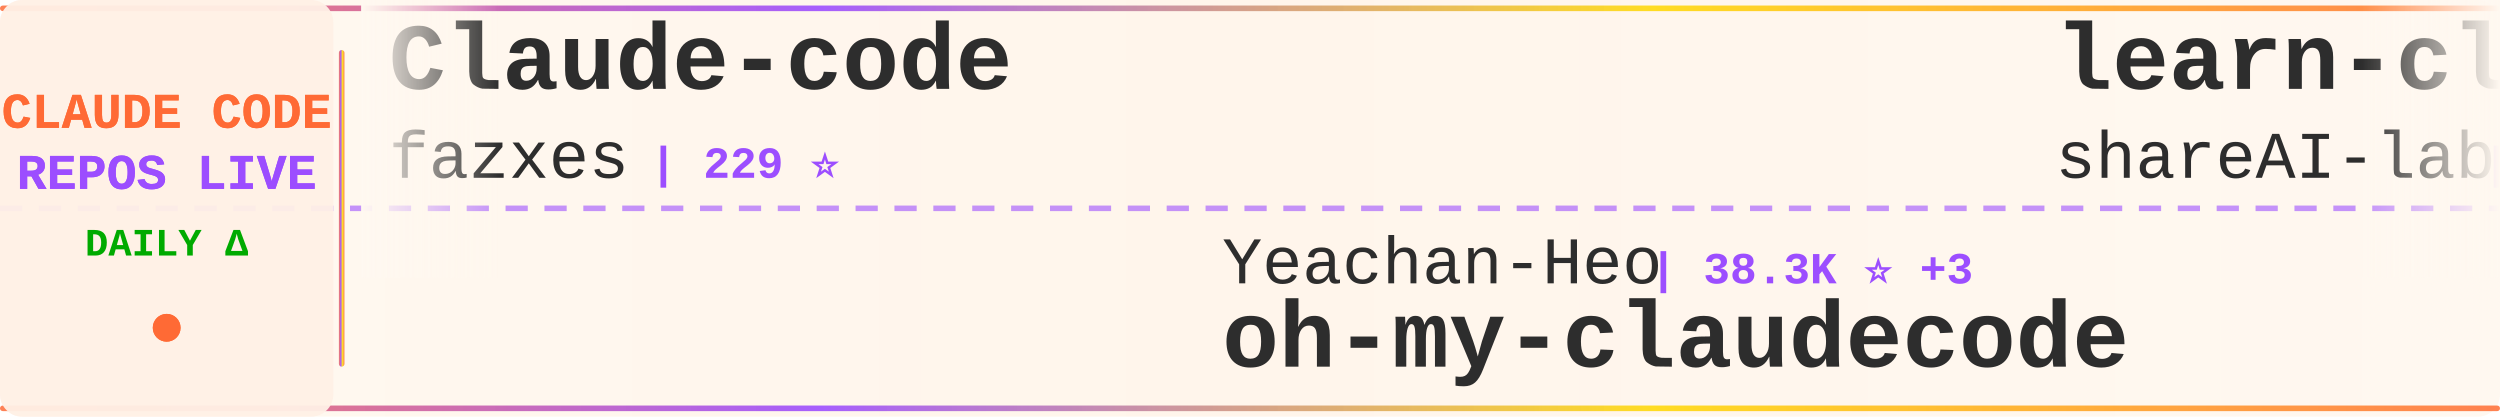
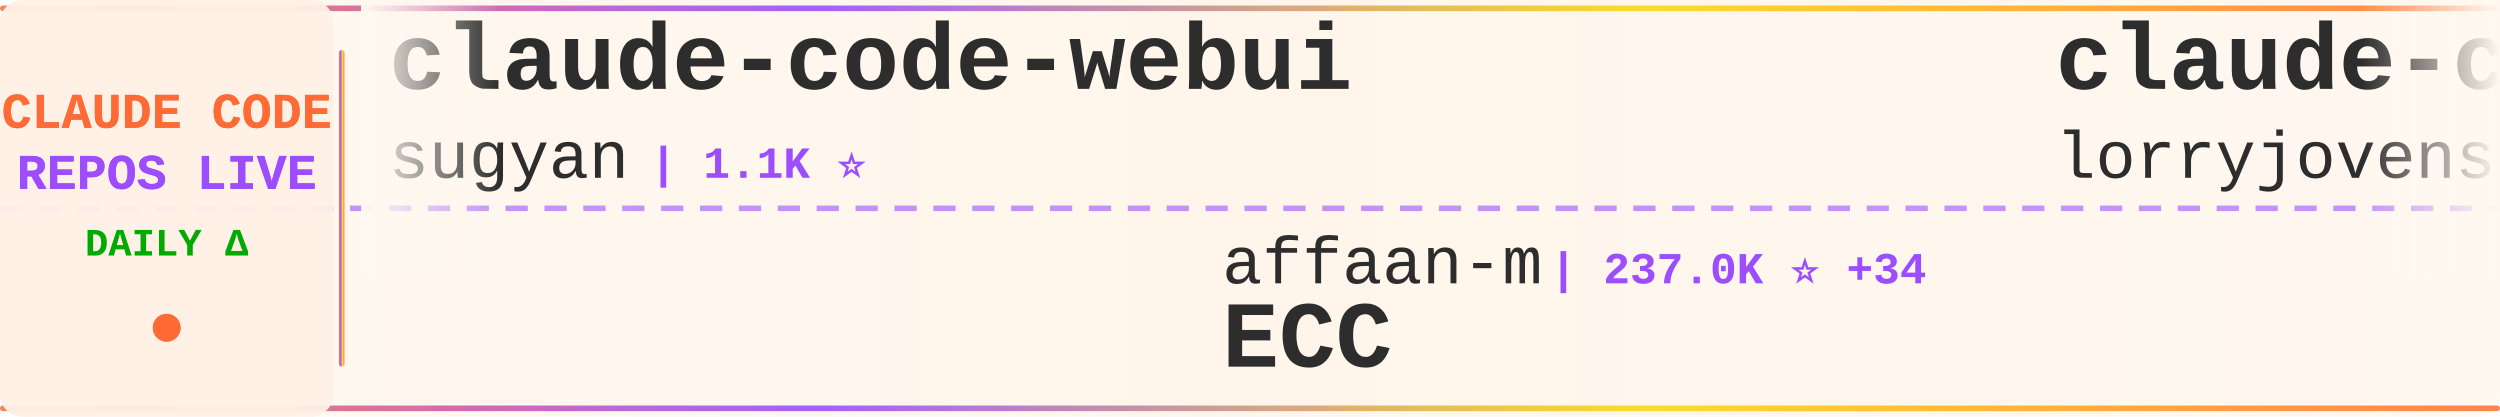
<svg xmlns="http://www.w3.org/2000/svg" width="900" height="150">
  <defs>
    <linearGradient id="tickerBg" x1="0%" y1="0%" x2="100%" y2="0%">
      <stop offset="0%" style="stop-color:#fff8f0;stop-opacity:0.98" />
      <stop offset="50%" style="stop-color:#fff5eb;stop-opacity:1" />
      <stop offset="100%" style="stop-color:#fff8f0;stop-opacity:0.98" />
    </linearGradient>
    <linearGradient id="borderGrad" x1="0%" y1="0%" x2="100%" y2="0%">
      <stop offset="0%" style="stop-color:#FF6B35;stop-opacity:0.85">
        <animate attributeName="stop-opacity" values="0.85;1;0.85" dur="2s" repeatCount="indefinite" />
      </stop>
      <stop offset="33%" style="stop-color:#9C4EFF;stop-opacity:0.9">
        <animate attributeName="stop-opacity" values="0.9;1;0.9" dur="2.2s" repeatCount="indefinite" />
      </stop>
      <stop offset="66%" style="stop-color:#FFD700;stop-opacity:0.85">
        <animate attributeName="stop-opacity" values="0.85;1;0.85" dur="1.8s" repeatCount="indefinite" />
      </stop>
      <stop offset="100%" style="stop-color:#FF6B35;stop-opacity:0.85">
        <animate attributeName="stop-opacity" values="0.85;1;0.85" dur="2s" repeatCount="indefinite" />
      </stop>
    </linearGradient>
    <filter id="textGlow">
      <feGaussianBlur stdDeviation="0.15" result="coloredBlur" />
      <feMerge>
        <feMergeNode in="coloredBlur" />
        <feMergeNode in="SourceGraphic" />
      </feMerge>
    </filter>
    <filter id="metricGlow">
      <feGaussianBlur stdDeviation="0.2" result="coloredBlur" />
      <feMerge>
        <feMergeNode in="coloredBlur" />
        <feMergeNode in="SourceGraphic" />
      </feMerge>
    </filter>
    <linearGradient id="leftFade" x1="0%" y1="0%" x2="100%" y2="0%">
      <stop offset="0%" style="stop-color:#fff8f0;stop-opacity:1" />
      <stop offset="100%" style="stop-color:#fff8f0;stop-opacity:0" />
    </linearGradient>
    <linearGradient id="rightFade" x1="0%" y1="0%" x2="100%" y2="0%">
      <stop offset="0%" style="stop-color:#fff8f0;stop-opacity:0" />
      <stop offset="100%" style="stop-color:#fff8f0;stop-opacity:1" />
    </linearGradient>
  </defs>
  <rect width="900" height="150" fill="url(#tickerBg)" rx="8" />
  <rect x="0" y="2" width="900" height="2" fill="url(#borderGrad)" rx="1" />
  <rect x="0" y="146" width="900" height="2" fill="url(#borderGrad)" rx="1" />
  <line x1="0" y1="75" x2="900" y2="75" stroke="#9C4EFF" stroke-width="2" stroke-dasharray="8 6" opacity="0.6" />
  <rect x="0" y="0" width="120" height="150" fill="#fff0e6" opacity="0.95" rx="8" />
  <text x="60" y="46" font-family="'Courier New', monospace" font-size="18" font-weight="bold" fill="#FF6B35" text-anchor="middle" filter="url(#textGlow)">
    CLAUDE CODE
  </text>
  <text x="60" y="68" font-family="'Courier New', monospace" font-size="18" font-weight="bold" fill="#9C4EFF" text-anchor="middle" filter="url(#textGlow)">
    REPOS LIVE
  </text>
  <text x="60" y="92" font-family="'Courier New', monospace" font-size="14" font-weight="bold" fill="#00aa00" text-anchor="middle">
    DAILY Δ
  </text>
  <circle cx="60" cy="118" r="5" fill="#FF6B35" filter="url(#metricGlow)">
    <animate attributeName="r" values="4;6;4" dur="1.5s" repeatCount="indefinite" />
    <animate attributeName="opacity" values="0.6;1;0.6" dur="1.5s" repeatCount="indefinite" />
  </circle>
  <rect x="122" y="18" width="2" height="114" fill="url(#borderGrad)" rx="1" />
  <clipPath id="tickerClip">
    <rect x="130" y="0" width="770" height="150" />
  </clipPath>
  <g clip-path="url(#tickerClip)">
    <g id="tickerItems">
      <animateTransform attributeName="transform" attributeType="XML" type="translate" from="0 0" to="-3000 0" dur="54s" repeatCount="indefinite" />
      <g transform="translate(0, 0)">
-         <text x="140" y="32" font-family="'Courier New', monospace" font-size="34" font-weight="bold" fill="#2d2d2d">Claude-code</text>
-         <text x="140" y="64" font-family="'Courier New', monospace" font-size="24" font-weight="normal" fill="#2d2d2d" opacity="1.0">fazxes</text>
-         <text x="234" y="64" font-family="'Courier New', monospace" font-size="16" font-weight="bold" fill="#9C4EFF"> | 229 ⭐</text>
+         <text x="140" y="32" font-family="'Courier New', monospace" font-size="34" font-weight="bold" fill="#2d2d2d">claude-code-webui</text>
+         <text x="140" y="64" font-family="'Courier New', monospace" font-size="24" font-weight="normal" fill="#2d2d2d" opacity="1.0">sugyan</text>
+         <text x="234" y="64" font-family="'Courier New', monospace" font-size="16" font-weight="bold" fill="#9C4EFF"> | 1.1K ⭐</text>
      </g>
      <g transform="translate(300, 0)">
-         <text x="140" y="102" font-family="'Courier New', monospace" font-size="24" font-weight="normal" fill="#2d2d2d" opacity="1.0">Yeachan-Heo</text>
-         <text x="294" y="102" font-family="'Courier New', monospace" font-size="16" font-weight="bold" fill="#9C4EFF"> | 38.3K ⭐ +3</text>
-         <text x="140" y="132" font-family="'Courier New', monospace" font-size="34" font-weight="bold" fill="#2d2d2d">oh-my-claudecode</text>
+         <text x="140" y="102" font-family="'Courier New', monospace" font-size="24" font-weight="normal" fill="#2d2d2d" opacity="1.0">affaan-m</text>
+         <text x="258" y="102" font-family="'Courier New', monospace" font-size="16" font-weight="bold" fill="#9C4EFF"> | 237.0K ⭐ +34</text>
+         <text x="140" y="132" font-family="'Courier New', monospace" font-size="34" font-weight="bold" fill="#2d2d2d">ECC</text>
      </g>
      <g transform="translate(600, 0)">
-         <text x="140" y="32" font-family="'Courier New', monospace" font-size="34" font-weight="bold" fill="#2d2d2d">learn-claude-code</text>
-         <text x="140" y="64" font-family="'Courier New', monospace" font-size="24" font-weight="normal" fill="#2d2d2d" opacity="1.0">shareAI-lab</text>
-         <text x="294" y="64" font-family="'Courier New', monospace" font-size="16" font-weight="bold" fill="#9C4EFF"> | 73.0K ⭐ +10</text>
+         <text x="140" y="32" font-family="'Courier New', monospace" font-size="34" font-weight="bold" fill="#2d2d2d">claude-code-rust</text>
+         <text x="140" y="64" font-family="'Courier New', monospace" font-size="24" font-weight="normal" fill="#2d2d2d" opacity="1.0">lorryjovens-hub</text>
+         <text x="342" y="64" font-family="'Courier New', monospace" font-size="16" font-weight="bold" fill="#9C4EFF"> | 1.7K ⭐</text>
      </g>
      <g transform="translate(900, 0)">
-         <text x="140" y="102" font-family="'Courier New', monospace" font-size="24" font-weight="normal" fill="#2d2d2d" opacity="1.0">Windy3f3f3f3f</text>
-         <text x="318" y="102" font-family="'Courier New', monospace" font-size="16" font-weight="bold" fill="#9C4EFF"> | 3.4K ⭐</text>
-         <text x="140" y="132" font-family="'Courier New', monospace" font-size="34" font-weight="bold" fill="#2d2d2d">how-claude-code-works</text>
+         <text x="140" y="102" font-family="'Courier New', monospace" font-size="24" font-weight="normal" fill="#2d2d2d" opacity="1.0">oboard</text>
+         <text x="234" y="102" font-family="'Courier New', monospace" font-size="16" font-weight="bold" fill="#9C4EFF"> | 3.3K ⭐</text>
+         <text x="140" y="132" font-family="'Courier New', monospace" font-size="34" font-weight="bold" fill="#2d2d2d">claude-code-rev</text>
      </g>
      <g transform="translate(1200, 0)">
        <text x="140" y="32" font-family="'Courier New', monospace" font-size="34" font-weight="bold" fill="#2d2d2d">claude-code-proxy</text>
-         <text x="140" y="64" font-family="'Courier New', monospace" font-size="24" font-weight="normal" fill="#2d2d2d" opacity="1.0">fuergaosi233</text>
-         <text x="306" y="64" font-family="'Courier New', monospace" font-size="16" font-weight="bold" fill="#9C4EFF"> | 2.8K ⭐</text>
+         <text x="140" y="64" font-family="'Courier New', monospace" font-size="24" font-weight="normal" fill="#2d2d2d" opacity="1.0">1rgs</text>
+         <text x="210" y="64" font-family="'Courier New', monospace" font-size="16" font-weight="bold" fill="#9C4EFF"> | 3.7K ⭐</text>
      </g>
      <g transform="translate(1500, 0)">
-         <text x="140" y="102" font-family="'Courier New', monospace" font-size="24" font-weight="normal" fill="#2d2d2d" opacity="1.0">repowise-dev</text>
-         <text x="306" y="102" font-family="'Courier New', monospace" font-size="16" font-weight="bold" fill="#9C4EFF"> | 1.2K ⭐</text>
-         <text x="140" y="132" font-family="'Courier New', monospace" font-size="34" font-weight="bold" fill="#2d2d2d">claude-code-prompts</text>
+         <text x="140" y="102" font-family="'Courier New', monospace" font-size="24" font-weight="normal" fill="#2d2d2d" opacity="1.0">rohitg00</text>
+         <text x="258" y="102" font-family="'Courier New', monospace" font-size="16" font-weight="bold" fill="#9C4EFF"> | 2.4K ⭐</text>
+         <text x="140" y="132" font-family="'Courier New', monospace" font-size="34" font-weight="bold" fill="#2d2d2d">awesome-claude-code-tool...</text>
      </g>
      <g transform="translate(1800, 0)">
-         <text x="140" y="32" font-family="'Courier New', monospace" font-size="34" font-weight="bold" fill="#2d2d2d">claude-code-my-workflow</text>
-         <text x="140" y="64" font-family="'Courier New', monospace" font-size="24" font-weight="normal" fill="#2d2d2d" opacity="1.0">pedrohcgs</text>
-         <text x="270" y="64" font-family="'Courier New', monospace" font-size="16" font-weight="bold" fill="#9C4EFF"> | 1.4K ⭐ -1</text>
+         <text x="140" y="32" font-family="'Courier New', monospace" font-size="34" font-weight="bold" fill="#2d2d2d">claude-code-source</text>
+         <text x="140" y="64" font-family="'Courier New', monospace" font-size="24" font-weight="normal" fill="#2d2d2d" opacity="1.0">AprilNEA</text>
+         <text x="258" y="64" font-family="'Courier New', monospace" font-size="16" font-weight="bold" fill="#9C4EFF"> | 394 ⭐</text>
      </g>
      <g transform="translate(2100, 0)">
-         <text x="140" y="102" font-family="'Courier New', monospace" font-size="24" font-weight="normal" fill="#2d2d2d" opacity="1.0">disler</text>
-         <text x="234" y="102" font-family="'Courier New', monospace" font-size="16" font-weight="bold" fill="#9C4EFF"> | 3.9K ⭐ -2</text>
-         <text x="140" y="132" font-family="'Courier New', monospace" font-size="34" font-weight="bold" fill="#2d2d2d">claude-code-hooks-master...</text>
+         <text x="140" y="102" font-family="'Courier New', monospace" font-size="24" font-weight="normal" fill="#2d2d2d" opacity="1.0">anthropics</text>
+         <text x="282" y="102" font-family="'Courier New', monospace" font-size="16" font-weight="bold" fill="#9C4EFF"> | 8.5K ⭐ +2</text>
+         <text x="140" y="132" font-family="'Courier New', monospace" font-size="34" font-weight="bold" fill="#2d2d2d">claude-code-action</text>
      </g>
      <g transform="translate(2400, 0)">
-         <text x="140" y="32" font-family="'Courier New', monospace" font-size="34" font-weight="bold" fill="#2d2d2d">claude-code-tudou</text>
-         <text x="140" y="64" font-family="'Courier New', monospace" font-size="24" font-weight="normal" fill="#2d2d2d" opacity="1.0">AICoderTudou</text>
-         <text x="306" y="64" font-family="'Courier New', monospace" font-size="16" font-weight="bold" fill="#9C4EFF"> | 497 ⭐</text>
+         <text x="140" y="32" font-family="'Courier New', monospace" font-size="34" font-weight="bold" fill="#2d2d2d">claude-code-guide</text>
+         <text x="140" y="64" font-family="'Courier New', monospace" font-size="24" font-weight="normal" fill="#2d2d2d" opacity="1.0">Cranot</text>
+         <text x="234" y="64" font-family="'Courier New', monospace" font-size="16" font-weight="bold" fill="#9C4EFF"> | 2.9K ⭐</text>
      </g>
      <g transform="translate(2700, 0)">
-         <text x="140" y="102" font-family="'Courier New', monospace" font-size="24" font-weight="normal" fill="#2d2d2d" opacity="1.0">ykdojo</text>
-         <text x="234" y="102" font-family="'Courier New', monospace" font-size="16" font-weight="bold" fill="#9C4EFF"> | 9.5K ⭐ +4</text>
-         <text x="140" y="132" font-family="'Courier New', monospace" font-size="34" font-weight="bold" fill="#2d2d2d">claude-code-tips</text>
+         <text x="140" y="102" font-family="'Courier New', monospace" font-size="24" font-weight="normal" fill="#2d2d2d" opacity="1.0">VILA-Lab</text>
+         <text x="258" y="102" font-family="'Courier New', monospace" font-size="16" font-weight="bold" fill="#9C4EFF"> | 2.0K ⭐</text>
+         <text x="140" y="132" font-family="'Courier New', monospace" font-size="34" font-weight="bold" fill="#2d2d2d">Dive-into-Claude-Code</text>
      </g>
      <g transform="translate(3000, 0)">
-         <text x="140" y="32" font-family="'Courier New', monospace" font-size="34" font-weight="bold" fill="#2d2d2d">Claude-code</text>
-         <text x="140" y="64" font-family="'Courier New', monospace" font-size="24" font-weight="normal" fill="#2d2d2d" opacity="1.0">fazxes</text>
-         <text x="234" y="64" font-family="'Courier New', monospace" font-size="16" font-weight="bold" fill="#9C4EFF"> | 229 ⭐</text>
+         <text x="140" y="32" font-family="'Courier New', monospace" font-size="34" font-weight="bold" fill="#2d2d2d">claude-code-webui</text>
+         <text x="140" y="64" font-family="'Courier New', monospace" font-size="24" font-weight="normal" fill="#2d2d2d" opacity="1.0">sugyan</text>
+         <text x="234" y="64" font-family="'Courier New', monospace" font-size="16" font-weight="bold" fill="#9C4EFF"> | 1.1K ⭐</text>
      </g>
      <g transform="translate(3300, 0)">
-         <text x="140" y="102" font-family="'Courier New', monospace" font-size="24" font-weight="normal" fill="#2d2d2d" opacity="1.0">Yeachan-Heo</text>
-         <text x="294" y="102" font-family="'Courier New', monospace" font-size="16" font-weight="bold" fill="#9C4EFF"> | 38.3K ⭐ +3</text>
-         <text x="140" y="132" font-family="'Courier New', monospace" font-size="34" font-weight="bold" fill="#2d2d2d">oh-my-claudecode</text>
+         <text x="140" y="102" font-family="'Courier New', monospace" font-size="24" font-weight="normal" fill="#2d2d2d" opacity="1.0">affaan-m</text>
+         <text x="258" y="102" font-family="'Courier New', monospace" font-size="16" font-weight="bold" fill="#9C4EFF"> | 237.0K ⭐ +34</text>
+         <text x="140" y="132" font-family="'Courier New', monospace" font-size="34" font-weight="bold" fill="#2d2d2d">ECC</text>
      </g>
      <g transform="translate(3600, 0)">
-         <text x="140" y="32" font-family="'Courier New', monospace" font-size="34" font-weight="bold" fill="#2d2d2d">learn-claude-code</text>
-         <text x="140" y="64" font-family="'Courier New', monospace" font-size="24" font-weight="normal" fill="#2d2d2d" opacity="1.0">shareAI-lab</text>
-         <text x="294" y="64" font-family="'Courier New', monospace" font-size="16" font-weight="bold" fill="#9C4EFF"> | 73.0K ⭐ +10</text>
+         <text x="140" y="32" font-family="'Courier New', monospace" font-size="34" font-weight="bold" fill="#2d2d2d">claude-code-rust</text>
+         <text x="140" y="64" font-family="'Courier New', monospace" font-size="24" font-weight="normal" fill="#2d2d2d" opacity="1.0">lorryjovens-hub</text>
+         <text x="342" y="64" font-family="'Courier New', monospace" font-size="16" font-weight="bold" fill="#9C4EFF"> | 1.7K ⭐</text>
      </g>
      <g transform="translate(3900, 0)">
-         <text x="140" y="102" font-family="'Courier New', monospace" font-size="24" font-weight="normal" fill="#2d2d2d" opacity="1.0">Windy3f3f3f3f</text>
-         <text x="318" y="102" font-family="'Courier New', monospace" font-size="16" font-weight="bold" fill="#9C4EFF"> | 3.4K ⭐</text>
-         <text x="140" y="132" font-family="'Courier New', monospace" font-size="34" font-weight="bold" fill="#2d2d2d">how-claude-code-works</text>
+         <text x="140" y="102" font-family="'Courier New', monospace" font-size="24" font-weight="normal" fill="#2d2d2d" opacity="1.0">oboard</text>
+         <text x="234" y="102" font-family="'Courier New', monospace" font-size="16" font-weight="bold" fill="#9C4EFF"> | 3.3K ⭐</text>
+         <text x="140" y="132" font-family="'Courier New', monospace" font-size="34" font-weight="bold" fill="#2d2d2d">claude-code-rev</text>
      </g>
    </g>
  </g>
  <rect x="130" y="0" width="50" height="100" fill="url(#leftFade)" />
  <rect x="850" y="0" width="50" height="100" fill="url(#rightFade)" />
</svg>
